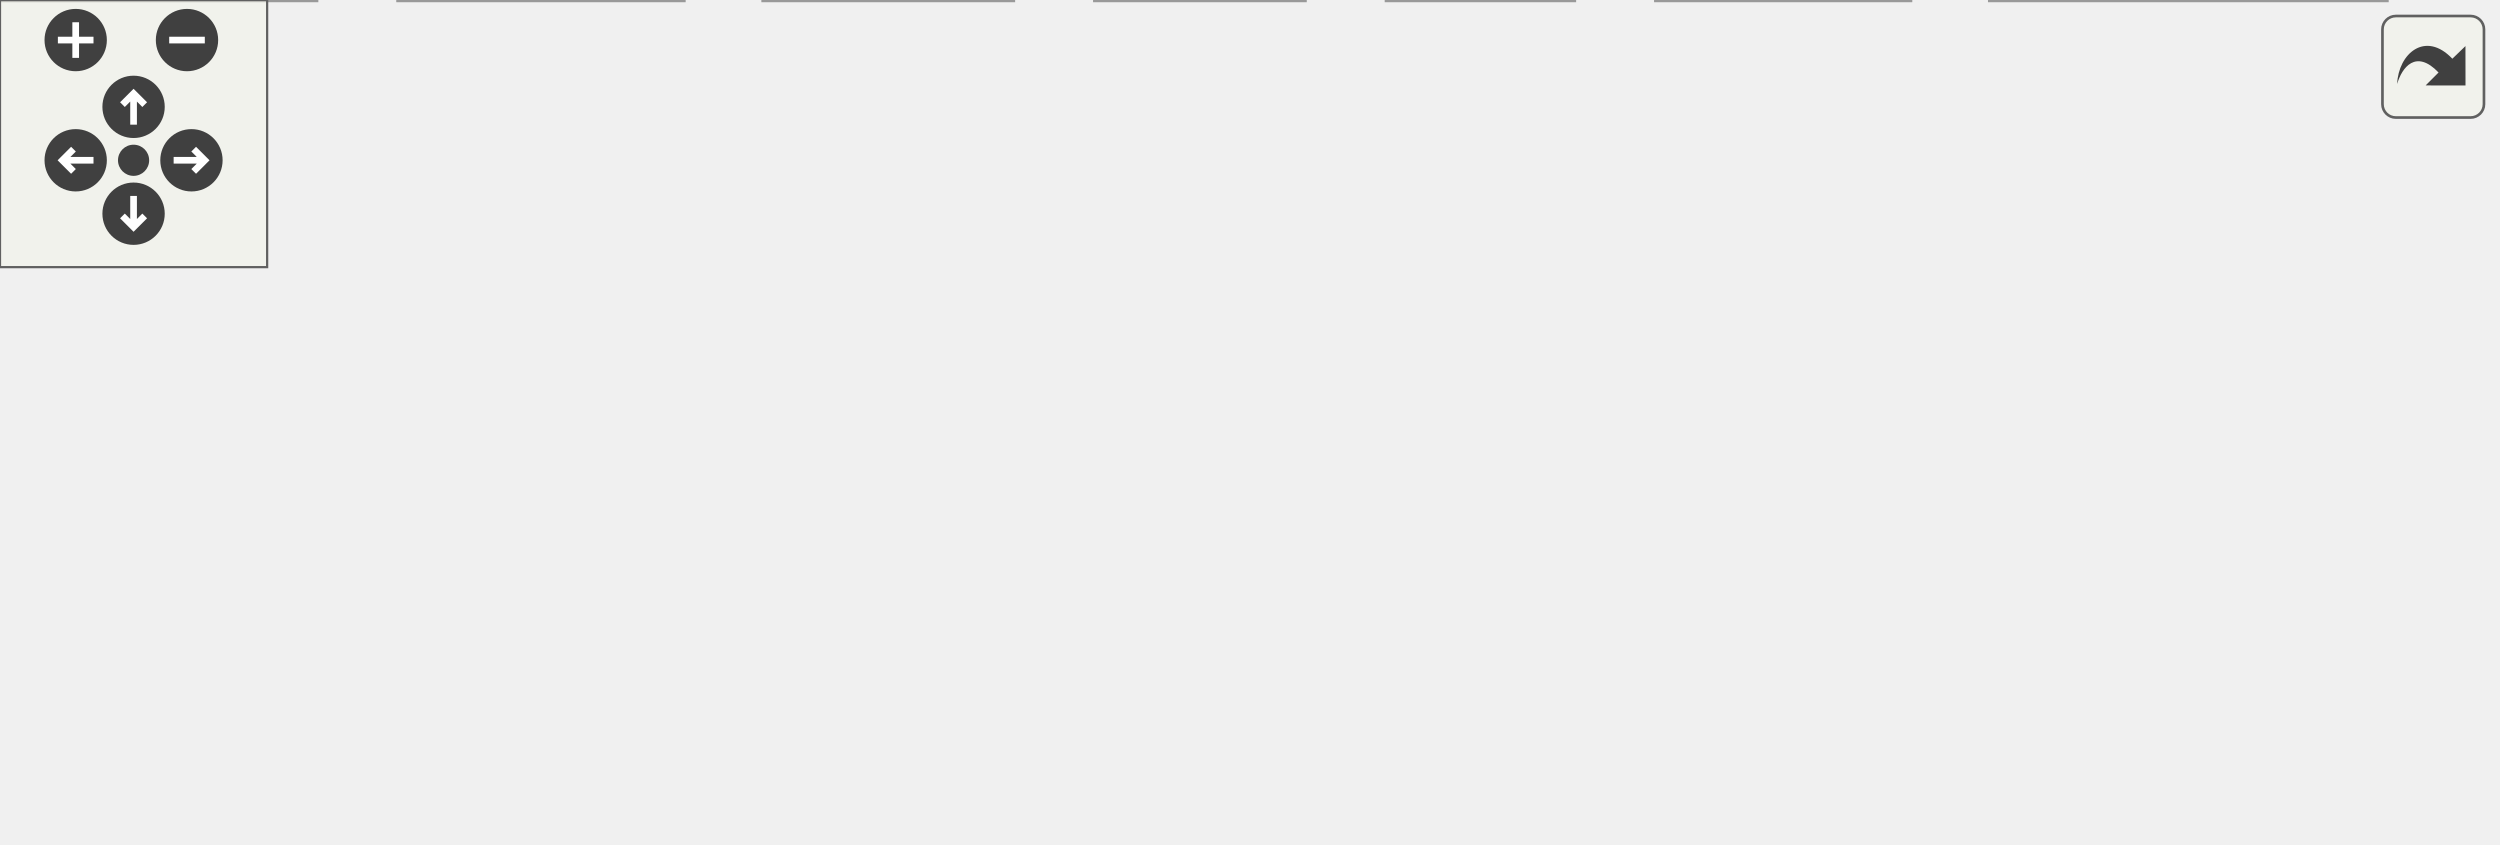
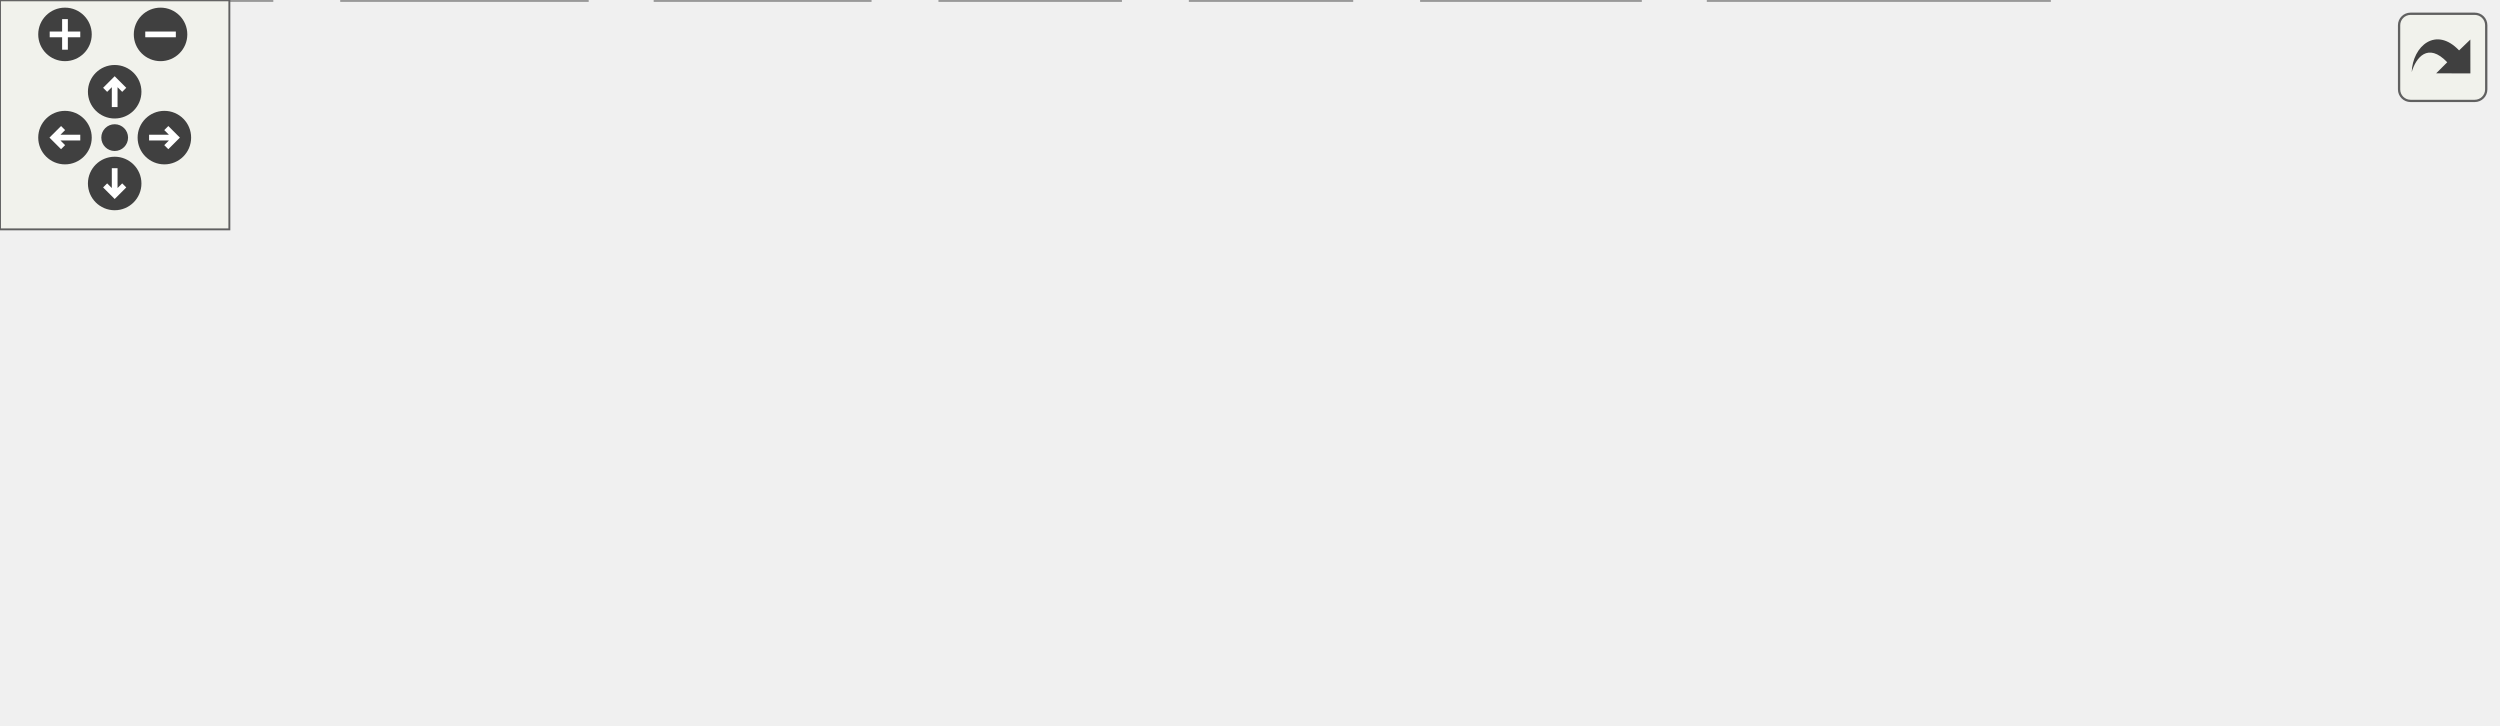
<svg xmlns="http://www.w3.org/2000/svg" xmlns:xlink="http://www.w3.org/1999/xlink" id="main" version="1.1" xml:space="preserve">
  <style type="text/css">
.edge:hover path { stroke: red; }
.edge:hover polygon { stroke: red; fill: red; }
</style>
  <defs>
    <circle id="rim" cx="0" cy="0" r="7" />
    <circle id="rim2" cx="0" cy="0" r="3.5" />
    <g id="zoomPlus">
      <use xlink:href="#rim" fill="#404040">
        <set attributeName="fill" to="#808080" begin="zoomplus.mouseover" end="zoomplus.mouseout" />
      </use>
      <path d="M-4,0h8M0,-4v8" fill="none" stroke="white" stroke-width="1.5" pointer-events="none" />
    </g>
    <g id="zoomMin">
      <use xlink:href="#rim" fill="#404040">
        <set attributeName="fill" to="#808080" begin="zoomminus.mouseover" end="zoomminus.mouseout" />
      </use>
      <path d="M-4,0h8" fill="none" stroke="white" stroke-width="1.5" pointer-events="none" />
    </g>
    <g id="dirArrow">
      <path fill="none" stroke="white" stroke-width="1.5" d="M0,-3.0v7 M-2.5,-0.5L0,-3.0L2.5,-0.5" />
    </g>
    <g id="resetDef">
      <use xlink:href="#rim2" fill="#404040">
        <set attributeName="fill" to="#808080" begin="reset.mouseover" end="reset.mouseout" />
      </use>
    </g>
  </defs>
  <svg id="graph" class="graph">
    <g id="viewport">
      <g id="node1" class="node">
        <g id="a_node1">
          <a xlink:title="The standard wizards of wxMaxima's menus: see WizardCatalog.h.">
-             <polygon fill="#999999" stroke="#666666" points="490.5,-129 324.5,-129 324.5,-110 490.5,-110 490.5,-129" />
-             <text text-anchor="middle" x="407.5" y="-117" font-family="Helvetica,sans-Serif" font-size="10.00">src/wizards/WizardCatalog.cpp</text>
+             <polygon fill="#999999" stroke="#666666" points="519.5,-129 353.5,-129 353.5,-110 519.5,-110 519.5,-129" />
+             <text text-anchor="middle" x="436.5" y="-117" font-family="Helvetica,sans-Serif" font-size="10.00">src/wizards/WizardCatalog.cpp</text>
          </a>
        </g>
      </g>
      <g id="node2" class="node">
        <g id="a_node2">
          <a xlink:href="WizardCatalog_8h.html" target="_top" xlink:title="The standard wizards of wxMaxima's menus, described as data.">
            <polygon fill="white" stroke="#666666" points="248,-74 151,-74 151,-55 248,-55 248,-74" />
            <text text-anchor="middle" x="199.5" y="-62" font-family="Helvetica,sans-Serif" font-size="10.00">WizardCatalog.h</text>
          </a>
        </g>
      </g>
      <g id="edge1" class="edge">
-         <path fill="none" stroke="#63b8ff" d="M374.08,-109.98C338.56,-100.93 282.23,-86.58 243.2,-76.64" />
-         <polygon fill="#63b8ff" stroke="#63b8ff" points="243.74,-73.16 233.18,-74.08 242.01,-79.94 243.74,-73.16" />
+         <path fill="none" stroke="#63b8ff" d="M398.42,-109.98C357.51,-100.84 292.39,-86.27 247.88,-76.32" />
+         <polygon fill="#63b8ff" stroke="#63b8ff" points="248.4,-72.85 237.88,-74.08 246.87,-79.68 248.4,-72.85" />
      </g>
      <g id="node7" class="node">
        <g id="a_node7">
          <a xlink:href="EventIDs_8h.html" target="_top" xlink:title="This file declares the class EventIDs that contains unique IDs for many events wxMaxima needs.">
-             <polygon fill="white" stroke="#666666" points="401,-74 332,-74 332,-55 401,-55 401,-74" />
-             <text text-anchor="middle" x="366.5" y="-62" font-family="Helvetica,sans-Serif" font-size="10.00">EventIDs.h</text>
+             <polygon fill="white" stroke="#666666" points="430,-74 361,-74 361,-55 430,-55 430,-74" />
+             <text text-anchor="middle" x="395.5" y="-62" font-family="Helvetica,sans-Serif" font-size="10.00">EventIDs.h</text>
          </a>
        </g>
      </g>
      <g id="edge6" class="edge">
-         <path fill="none" stroke="#63b8ff" d="M400.73,-109.75C394.94,-102.26 386.44,-91.28 379.36,-82.13" />
-         <polygon fill="#63b8ff" stroke="#63b8ff" points="382.03,-79.86 373.14,-74.09 376.49,-84.14 382.03,-79.86" />
+         <path fill="none" stroke="#63b8ff" d="M429.73,-109.75C423.94,-102.26 415.44,-91.28 408.36,-82.13" />
+         <polygon fill="#63b8ff" stroke="#63b8ff" points="411.03,-79.86 402.14,-74.09 405.49,-84.14 411.03,-79.86" />
+       </g>
+       <g id="node8" class="node">
+         <g id="a_node8">
+           <a xlink:title=" ">
+             <polygon fill="#e0e0e0" stroke="#999999" points="353.5,-19 311.5,-19 311.5,0 353.5,0 353.5,-19" />
+             <text text-anchor="middle" x="332.5" y="-7" font-family="Helvetica,sans-Serif" font-size="10.00">array</text>
+           </a>
+         </g>
+       </g>
+       <g id="edge12" class="edge">
+         <path fill="none" stroke="#63b8ff" d="M407.48,-109.85C389,-102.94 365.91,-91.48 351.5,-74 341.09,-61.38 336.38,-43.19 334.25,-29.51" />
+         <polygon fill="#63b8ff" stroke="#63b8ff" points="337.69,-28.8 333,-19.3 330.75,-29.65 337.69,-28.8" />
      </g>
      <g id="node11" class="node">
        <g id="a_node11">
          <a xlink:title=" ">
-             <polygon fill="#e0e0e0" stroke="#999999" points="478,-74 419,-74 419,-55 478,-55 478,-74" />
-             <text text-anchor="middle" x="448.5" y="-62" font-family="Helvetica,sans-Serif" font-size="10.00">wx/intl.h</text>
+             <polygon fill="#e0e0e0" stroke="#999999" points="507,-74 448,-74 448,-55 507,-55 507,-74" />
+             <text text-anchor="middle" x="477.5" y="-62" font-family="Helvetica,sans-Serif" font-size="10.00">wx/intl.h</text>
          </a>
        </g>
      </g>
      <g id="edge10" class="edge">
-         <path fill="none" stroke="#63b8ff" d="M414.27,-109.75C420.06,-102.26 428.56,-91.28 435.64,-82.13" />
-         <polygon fill="#63b8ff" stroke="#63b8ff" points="438.51,-84.14 441.86,-74.09 432.97,-79.86 438.51,-84.14" />
+         <path fill="none" stroke="#63b8ff" d="M443.27,-109.75C449.06,-102.26 457.56,-91.28 464.64,-82.13" />
+         <polygon fill="#63b8ff" stroke="#63b8ff" points="467.51,-84.14 470.86,-74.09 461.97,-79.86 467.51,-84.14" />
      </g>
      <g id="node12" class="node">
        <g id="a_node12">
          <a xlink:title=" ">
-             <polygon fill="#e0e0e0" stroke="#999999" points="560.5,-74 496.5,-74 496.5,-55 560.5,-55 560.5,-74" />
-             <text text-anchor="middle" x="528.5" y="-62" font-family="Helvetica,sans-Serif" font-size="10.00">algorithm</text>
+             <polygon fill="#e0e0e0" stroke="#999999" points="589.5,-74 525.5,-74 525.5,-55 589.5,-55 589.5,-74" />
+             <text text-anchor="middle" x="557.5" y="-62" font-family="Helvetica,sans-Serif" font-size="10.00">algorithm</text>
          </a>
        </g>
      </g>
      <g id="edge11" class="edge">
-         <path fill="none" stroke="#63b8ff" d="M426.94,-109.98C446.49,-101.42 476.88,-88.11 499.32,-78.28" />
-         <polygon fill="#63b8ff" stroke="#63b8ff" points="500.95,-81.39 508.71,-74.17 498.14,-74.98 500.95,-81.39" />
+         <path fill="none" stroke="#63b8ff" d="M455.94,-109.98C475.49,-101.42 505.88,-88.11 528.32,-78.28" />
+         <polygon fill="#63b8ff" stroke="#63b8ff" points="529.95,-81.39 537.71,-74.17 527.14,-74.98 529.95,-81.39" />
+       </g>
+       <g id="node13" class="node">
+         <g id="a_node13">
+           <a xlink:title=" ">
+             <polygon fill="#e0e0e0" stroke="#999999" points="653,-74 608,-74 608,-55 653,-55 653,-74" />
+             <text text-anchor="middle" x="630.5" y="-62" font-family="Helvetica,sans-Serif" font-size="10.00">utility</text>
+           </a>
+         </g>
+       </g>
+       <g id="edge13" class="edge">
+         <path fill="none" stroke="#63b8ff" d="M467.67,-109.98C503.35,-100.24 561.53,-84.34 597.83,-74.43" />
+         <polygon fill="#63b8ff" stroke="#63b8ff" points="599.17,-77.69 607.89,-71.68 597.32,-70.94 599.17,-77.69" />
      </g>
      <g id="node3" class="node">
        <g id="a_node3">
          <a xlink:title=" ">
            <polygon fill="#e0e0e0" stroke="#999999" points="71,-19 0,-19 0,0 71,0 71,-19" />
            <text text-anchor="middle" x="35.5" y="-7" font-family="Helvetica,sans-Serif" font-size="10.00">wx/string.h</text>
          </a>
        </g>
      </g>
      <g id="edge2" class="edge">
        <path fill="none" stroke="#63b8ff" d="M173.15,-54.98C145.74,-46.13 102.61,-32.19 71.94,-22.28" />
        <polygon fill="#63b8ff" stroke="#63b8ff" points="72.65,-18.83 62.06,-19.08 70.5,-25.49 72.65,-18.83" />
      </g>
      <g id="node4" class="node">
        <g id="a_node4">
          <a xlink:title=" ">
            <polygon fill="#e0e0e0" stroke="#999999" points="153.5,-19 89.5,-19 89.5,0 153.5,0 153.5,-19" />
            <text text-anchor="middle" x="121.5" y="-7" font-family="Helvetica,sans-Serif" font-size="10.00">wx/defs.h</text>
          </a>
        </g>
      </g>
      <g id="edge3" class="edge">
        <path fill="none" stroke="#63b8ff" d="M186.97,-54.98C175.1,-46.92 157.04,-34.65 142.89,-25.03" />
        <polygon fill="#63b8ff" stroke="#63b8ff" points="144.5,-21.9 134.26,-19.17 140.56,-27.69 144.5,-21.9" />
      </g>
      <g id="node5" class="node">
        <g id="a_node5">
          <a xlink:title=" ">
            <polygon fill="#e0e0e0" stroke="#999999" points="227.5,-19 171.5,-19 171.5,0 227.5,0 227.5,-19" />
            <text text-anchor="middle" x="199.5" y="-7" font-family="Helvetica,sans-Serif" font-size="10.00">optional</text>
          </a>
        </g>
      </g>
      <g id="edge4" class="edge">
        <path fill="none" stroke="#63b8ff" d="M199.5,-54.75C199.5,-47.8 199.5,-37.85 199.5,-29.13" />
        <polygon fill="#63b8ff" stroke="#63b8ff" points="203,-29.09 199.5,-19.09 196,-29.09 203,-29.09" />
      </g>
      <g id="node6" class="node">
        <g id="a_node6">
          <a xlink:title=" ">
            <polygon fill="#e0e0e0" stroke="#999999" points="293,-19 246,-19 246,0 293,0 293,-19" />
            <text text-anchor="middle" x="269.5" y="-7" font-family="Helvetica,sans-Serif" font-size="10.00">vector</text>
          </a>
        </g>
      </g>
      <g id="edge5" class="edge">
        <path fill="none" stroke="#63b8ff" d="M210.75,-54.98C221.3,-47 237.3,-34.88 249.94,-25.31" />
        <polygon fill="#63b8ff" stroke="#63b8ff" points="252.19,-28 258.05,-19.17 247.96,-22.42 252.19,-28" />
      </g>
-       <g id="node8" class="node">
-         <g id="a_node8">
-           <a xlink:title=" ">
-             <polygon fill="#e0e0e0" stroke="#999999" points="353.5,-19 311.5,-19 311.5,0 353.5,0 353.5,-19" />
-             <text text-anchor="middle" x="332.5" y="-7" font-family="Helvetica,sans-Serif" font-size="10.00">array</text>
-           </a>
-         </g>
-       </g>
      <g id="edge7" class="edge">
-         <path fill="none" stroke="#63b8ff" d="M360.89,-54.75C356.18,-47.42 349.33,-36.73 343.53,-27.7" />
-         <polygon fill="#63b8ff" stroke="#63b8ff" points="346.36,-25.62 338.01,-19.09 340.46,-29.4 346.36,-25.62" />
+         <path fill="none" stroke="#63b8ff" d="M385.38,-54.98C376.06,-47.15 362.03,-35.34 350.76,-25.86" />
+         <polygon fill="#63b8ff" stroke="#63b8ff" points="352.71,-22.93 342.81,-19.17 348.21,-28.29 352.71,-22.93" />
      </g>
      <g id="node9" class="node">
        <g id="a_node9">
          <a xlink:title=" ">
            <polygon fill="#e0e0e0" stroke="#999999" points="429,-19 372,-19 372,0 429,0 429,-19" />
            <text text-anchor="middle" x="400.5" y="-7" font-family="Helvetica,sans-Serif" font-size="10.00">wx/wx.h</text>
          </a>
        </g>
      </g>
      <g id="edge8" class="edge">
-         <path fill="none" stroke="#63b8ff" d="M372.11,-54.75C376.82,-47.42 383.67,-36.73 389.47,-27.7" />
-         <polygon fill="#63b8ff" stroke="#63b8ff" points="392.54,-29.4 394.99,-19.09 386.64,-25.62 392.54,-29.4" />
+         <path fill="none" stroke="#63b8ff" d="M396.33,-54.75C396.98,-47.8 397.92,-37.85 398.74,-29.13" />
+         <polygon fill="#63b8ff" stroke="#63b8ff" points="402.23,-29.37 399.69,-19.09 395.27,-28.72 402.23,-29.37" />
      </g>
      <g id="node10" class="node">
        <g id="a_node10">
          <a xlink:title=" ">
            <polygon fill="#e0e0e0" stroke="#999999" points="536,-19 447,-19 447,0 536,0 536,-19" />
            <text text-anchor="middle" x="491.5" y="-7" font-family="Helvetica,sans-Serif" font-size="10.00">wx/windowid.h</text>
          </a>
        </g>
      </g>
      <g id="edge9" class="edge">
-         <path fill="none" stroke="#63b8ff" d="M386.58,-54.98C406.87,-46.38 438.46,-32.99 461.67,-23.15" />
-         <polygon fill="#63b8ff" stroke="#63b8ff" points="463.21,-26.3 471.05,-19.17 460.48,-19.85 463.21,-26.3" />
+         <path fill="none" stroke="#63b8ff" d="M410.92,-54.98C425.95,-46.69 449.04,-33.94 466.66,-24.22" />
+         <polygon fill="#63b8ff" stroke="#63b8ff" points="468.73,-27.07 475.8,-19.17 465.35,-20.94 468.73,-27.07" />
      </g>
    </g>
  </svg>
  <g id="navigator" transform="translate(0 0)" fill="#404254">
    <rect fill="#f2f5e9" fill-opacity="0.5" stroke="#606060" stroke-width=".5" x="0" y="0" width="60" height="60" />
    <use id="zoomplus" xlink:href="#zoomPlus" x="17" y="9" />
    <use id="zoomminus" xlink:href="#zoomMin" x="42" y="9" />
    <use id="reset" xlink:href="#resetDef" x="30" y="36" />
    <g id="arrowUp" xlink:href="#dirArrow" transform="translate(30 24)">
      <use xlink:href="#rim" fill="#404040">
        <set attributeName="fill" to="#808080" begin="arrowUp.mouseover" end="arrowUp.mouseout" />
      </use>
      <path fill="none" stroke="white" stroke-width="1.5" d="M0,-3.0v7 M-2.5,-0.5L0,-3.0L2.5,-0.5" />
    </g>
    <g id="arrowRight" xlink:href="#dirArrow" transform="rotate(90) translate(36 -43)">
      <use xlink:href="#rim" fill="#404040">
        <set attributeName="fill" to="#808080" begin="arrowRight.mouseover" end="arrowRight.mouseout" />
      </use>
      <path fill="none" stroke="white" stroke-width="1.5" d="M0,-3.0v7 M-2.5,-0.5L0,-3.0L2.5,-0.5" />
    </g>
    <g id="arrowDown" xlink:href="#dirArrow" transform="rotate(180) translate(-30 -48)">
      <use xlink:href="#rim" fill="#404040">
        <set attributeName="fill" to="#808080" begin="arrowDown.mouseover" end="arrowDown.mouseout" />
      </use>
      <path fill="none" stroke="white" stroke-width="1.5" d="M0,-3.0v7 M-2.5,-0.5L0,-3.0L2.5,-0.5" />
    </g>
    <g id="arrowLeft" xlink:href="#dirArrow" transform="rotate(270) translate(-36 17)">
      <use xlink:href="#rim" fill="#404040">
        <set attributeName="fill" to="#808080" begin="arrowLeft.mouseover" end="arrowLeft.mouseout" />
      </use>
      <path fill="none" stroke="white" stroke-width="1.5" d="M0,-3.0v7 M-2.5,-0.5L0,-3.0L2.5,-0.5" />
    </g>
  </g>
  <svg viewBox="0 0 15 15" width="100%" height="30px" preserveAspectRatio="xMaxYMin meet">
    <g id="arrow_out" transform="scale(0.3 0.3)">
      <a xlink:href="WizardCatalog_8cpp__incl_org.svg" target="_base">
        <rect id="button" ry="5" rx="5" y="6" x="6" height="38" width="38" fill="#f2f5e9" fill-opacity="0.5" stroke="#606060" stroke-width="1.0" />
        <path id="arrow" d="M 11.5,31.437 C 11.94,20.098 22.043,11.323 32.159,21.979 L 37.069,17.246 C 37.069,17.246 37.088,32 37.088,32 L 22.16,31.978 C 22.16,31.978 26.998,27.14 26.998,27.14 C 18.529,18.264 13.292,25.23 11.5,31.437 z" style="fill:#404040;" />
      </a>
    </g>
  </svg>
</svg>
